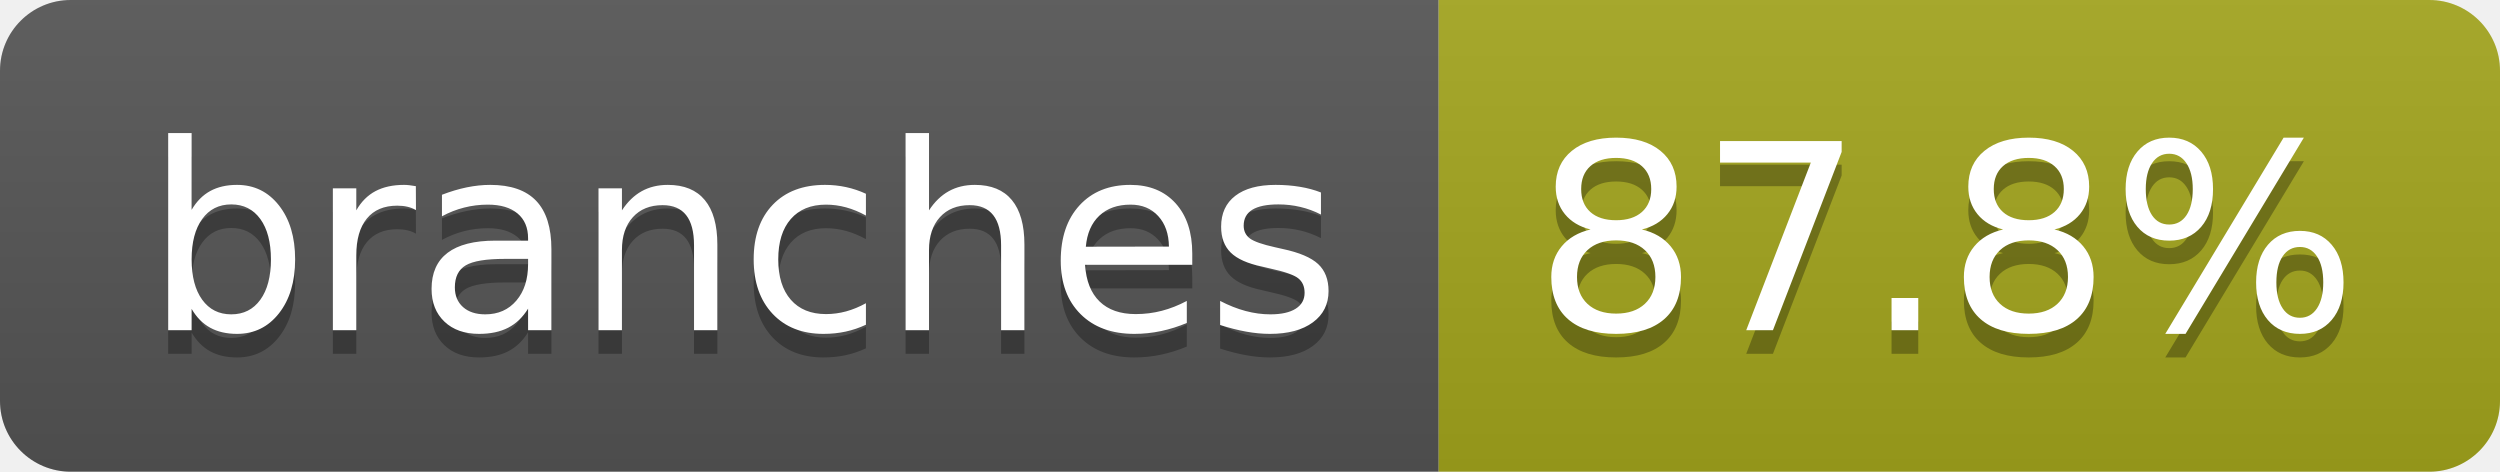
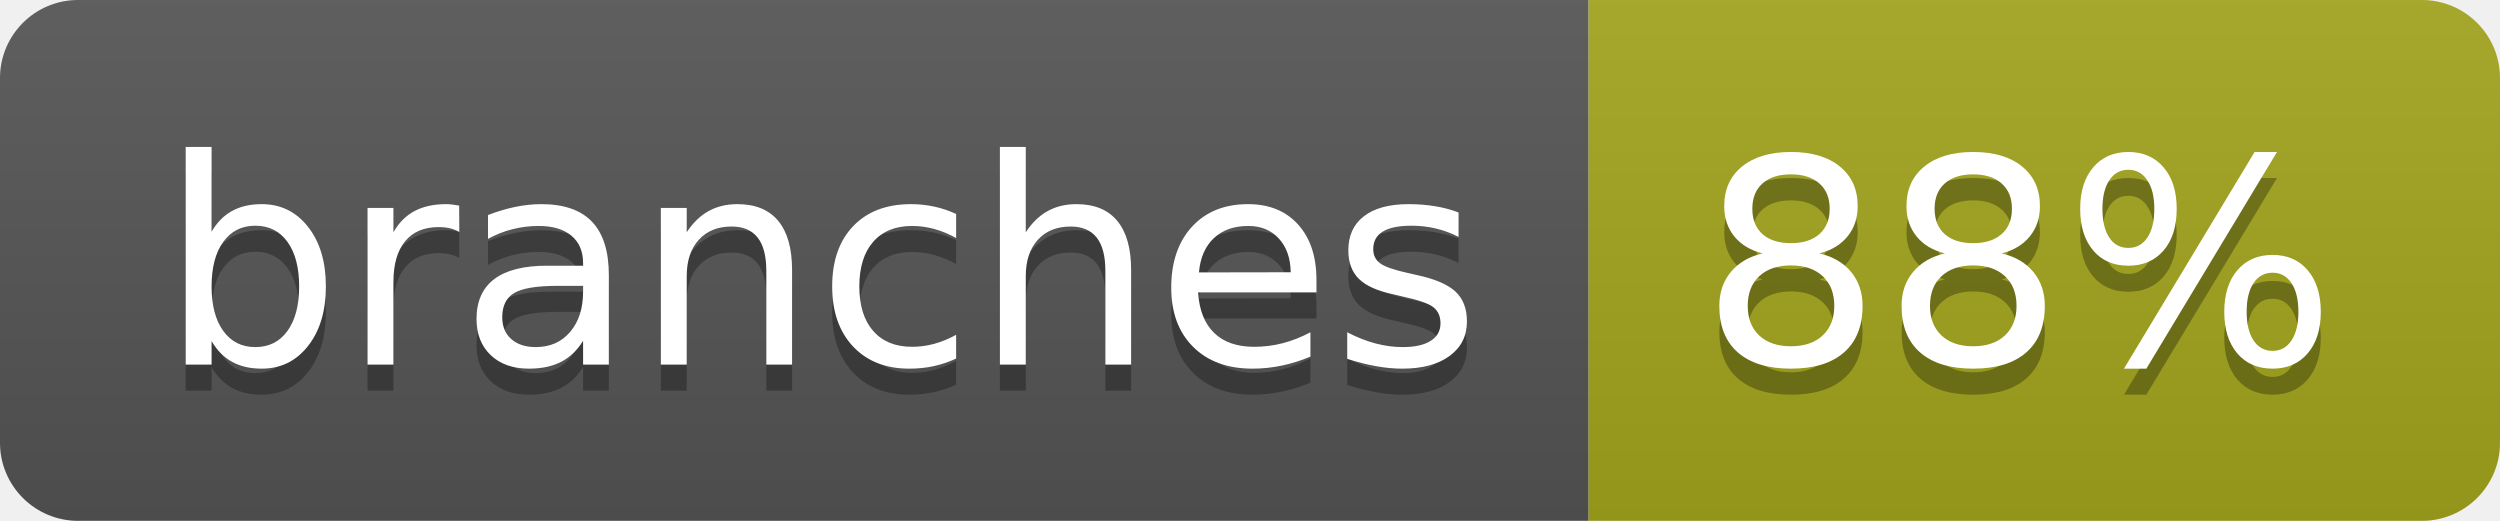
- <svg xmlns="http://www.w3.org/2000/svg" width="106" height="20" role="img" aria-label="branches: 87.8%">
+ <svg xmlns="http://www.w3.org/2000/svg" width="96" height="20" role="img" aria-label="branches: 88%">
  <linearGradient id="s" x2="0" y2="100%">
    <stop offset="0" stop-color="#bbb" stop-opacity=".1" />
    <stop offset="1" stop-opacity=".1" />
  </linearGradient>
  <clipPath id="r">
-     <rect width="106" height="20" rx="3" fill="#fff" />
+     <rect width="96" height="20" rx="3" fill="#fff" />
  </clipPath>
  <g clip-path="url(#r)">
    <rect width="61" height="20" fill="#555" />
-     <rect x="61" width="45" height="20" fill="#a4a61d" />
-     <rect width="106" height="20" fill="url(#s)" />
+     <rect x="61" width="35" height="20" fill="#a4a61d" />
+     <rect width="96" height="20" fill="url(#s)" />
  </g>
  <g fill="#fff" text-anchor="middle" font-family="Verdana,Geneva,DejaVu Sans,sans-serif" text-rendering="geometricPrecision" font-size="110">
    <text aria-hidden="true" x="315" y="150" fill="#010101" fill-opacity=".3" transform="scale(.1)" textLength="507">branches</text>
    <text x="315" y="140" transform="scale(.1)" fill="#fff" textLength="507">branches</text>
-     <text aria-hidden="true" x="825" y="150" fill="#010101" fill-opacity=".3" transform="scale(.1)" textLength="350">87.8%</text>
-     <text x="825" y="140" transform="scale(.1)" fill="#fff" textLength="350">87.8%</text>
+     <text aria-hidden="true" x="775" y="150" fill="#010101" fill-opacity=".3" transform="scale(.1)" textLength="245">88%</text>
+     <text x="775" y="140" transform="scale(.1)" fill="#fff" textLength="245">88%</text>
  </g>
</svg>
